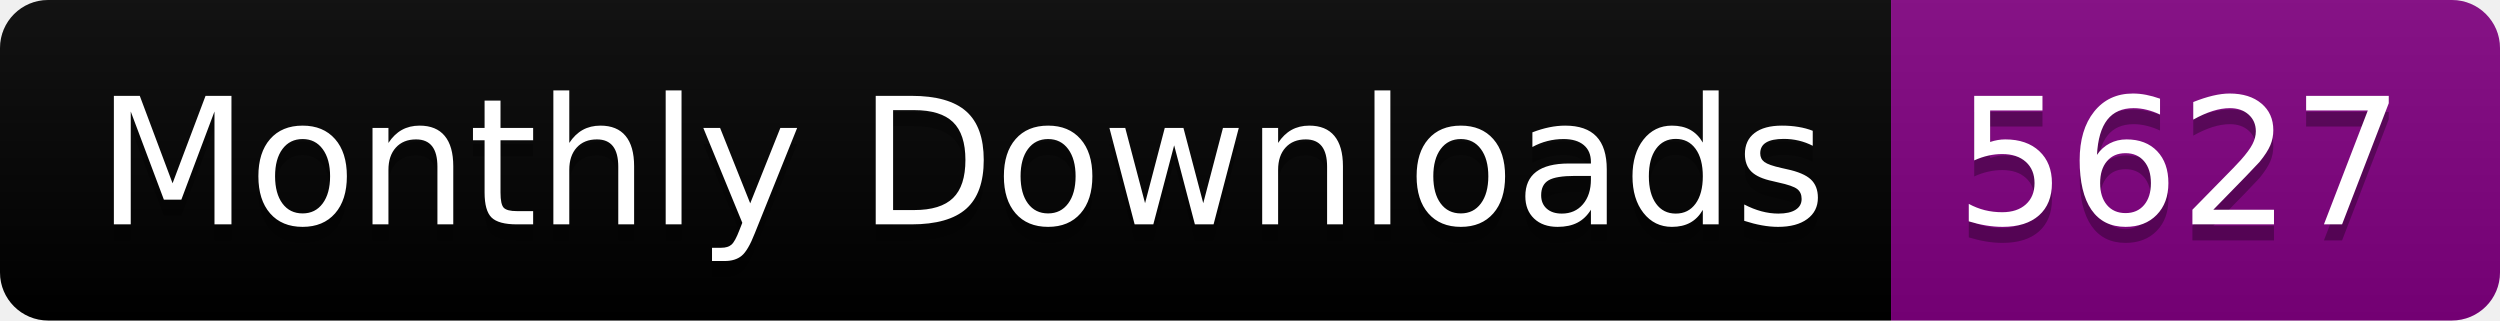
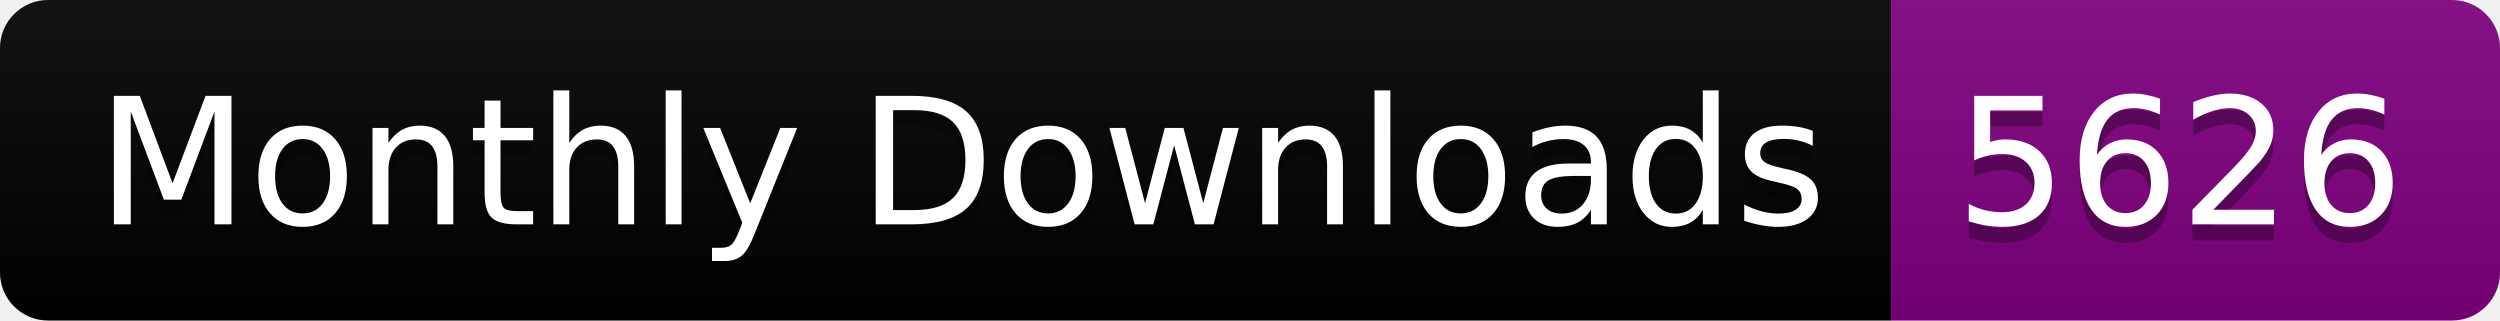
<svg xmlns="http://www.w3.org/2000/svg" width="156.0" height="20">
  <linearGradient id="smooth" x2="0" y2="100%">
    <stop offset="0" stop-color="#bbb" stop-opacity=".1" />
    <stop offset="1" stop-opacity=".1" />
  </linearGradient>
  <clipPath id="round">
    <rect width="156.0" height="20" rx="3" fill="#fff" />
  </clipPath>
  <g clip-path="url(#round)">
    <rect width="118.0" height="20" fill="black" />
    <rect x="118.0" width="38.0" height="20" fill="purple" />
    <rect width="156.0" height="20" fill="url(#smooth)" />
  </g>
  <g fill="#fff" text-anchor="middle" font-family="DejaVu Sans,Verdana,Geneva,sans-serif" font-size="110">
    <text x="600.0" y="150" fill="#010101" fill-opacity=".3" transform="scale(0.1)" textLength="1080.0" lengthAdjust="spacing">Monthly Downloads</text>
    <text x="600.0" y="140" transform="scale(0.1)" textLength="1080.0" lengthAdjust="spacing">Monthly Downloads</text>
-     <text x="1360.0" y="150" fill="#010101" fill-opacity=".3" transform="scale(0.1)" textLength="280.0" lengthAdjust="spacing">5627</text>
-     <text x="1360.0" y="140" transform="scale(0.1)" textLength="280.0" lengthAdjust="spacing">5627</text>
+     <text x="1360.0" y="150" fill="#010101" fill-opacity=".3" transform="scale(0.1)" textLength="280.0" lengthAdjust="spacing">5626</text>
+     <text x="1360.0" y="140" transform="scale(0.1)" textLength="280.0" lengthAdjust="spacing">5626</text>
  </g>
</svg>
